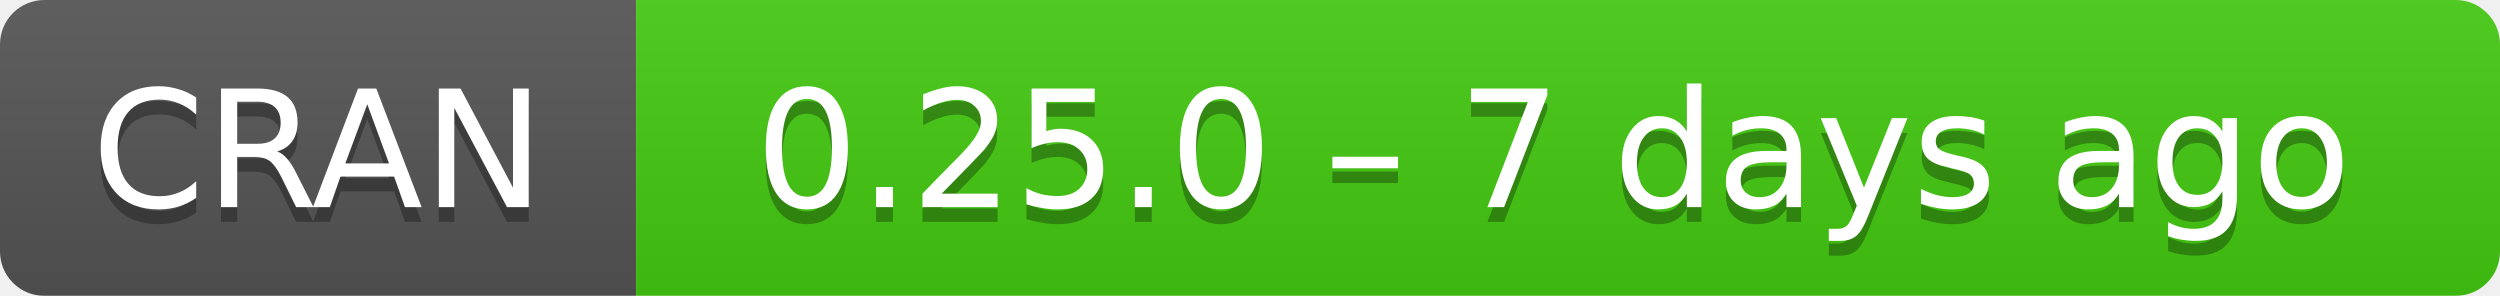
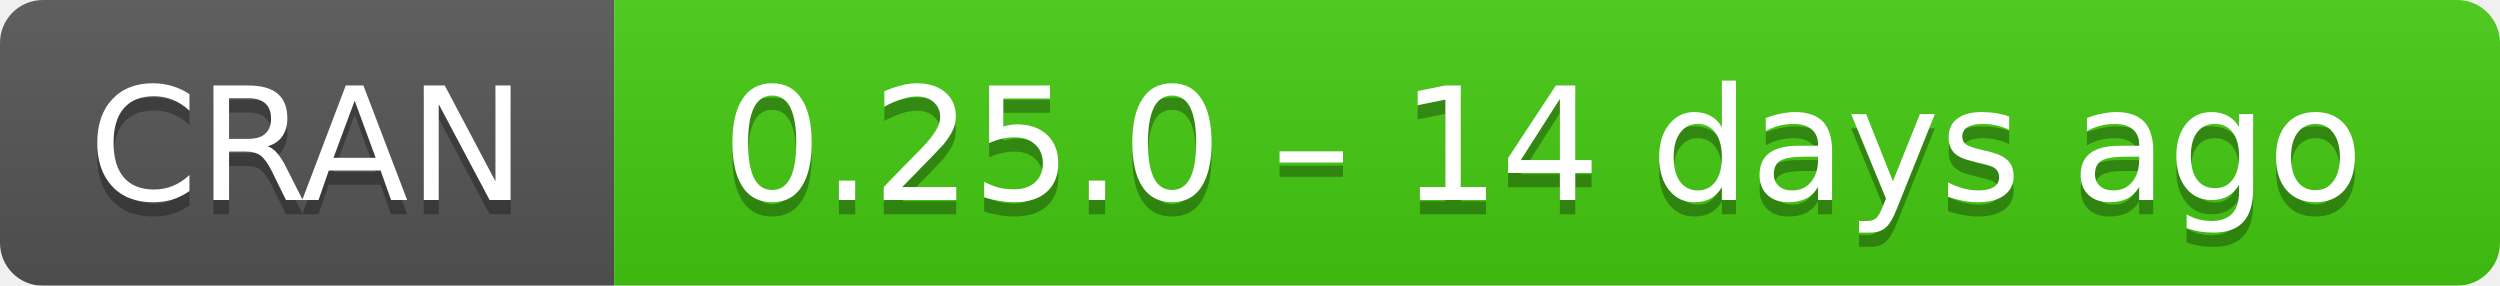
- <svg xmlns="http://www.w3.org/2000/svg" width="169" height="20" aria-label="CRAN 0.25.0 – 7 days ago">
+ <svg xmlns="http://www.w3.org/2000/svg" width="175" height="20" aria-label="CRAN 0.25.0 – 14 days ago">
  <linearGradient id="b" x2="0" y2="100%">
    <stop offset="0" stop-color="#bbb" stop-opacity=".1" />
    <stop offset="1" stop-opacity=".1" />
  </linearGradient>
  <mask id="a">
-     <rect width="169" height="20" rx="3" fill="#fff" />
+     <rect width="175" height="20" rx="3" fill="#fff" />
  </mask>
  <g mask="url(#a)">
    <path fill="#555" d="M0 0h43v20H0z" />
-     <path fill="#4c1" d="M43 0h147v20H43z" />
-     <path fill="url(#b)" d="M0 0h169v20H0z" />
+     <path fill="#4c1" d="M43 0h153v20H43z" />
+     <path fill="url(#b)" d="M0 0h175v20H0z" />
  </g>
  <g fill="#fff" text-anchor="middle" font-family="DejaVu Sans,Verdana,Geneva,sans-serif" font-size="11">
    <text x="21.5" y="15" fill="#010101" fill-opacity=".3">
      CRAN
    </text>
    <text x="21.5" y="14">
      CRAN
    </text>
-     <text x="105" y="15" fill="#010101" fill-opacity=".3">
-       0.25.0 – 7 days ago
+     <text x="108" y="15" fill="#010101" fill-opacity=".3">
+       0.25.0 – 14 days ago
    </text>
-     <text x="105" y="14">
-       0.25.0 – 7 days ago
+     <text x="108" y="14">
+       0.25.0 – 14 days ago
    </text>
  </g>
</svg>
